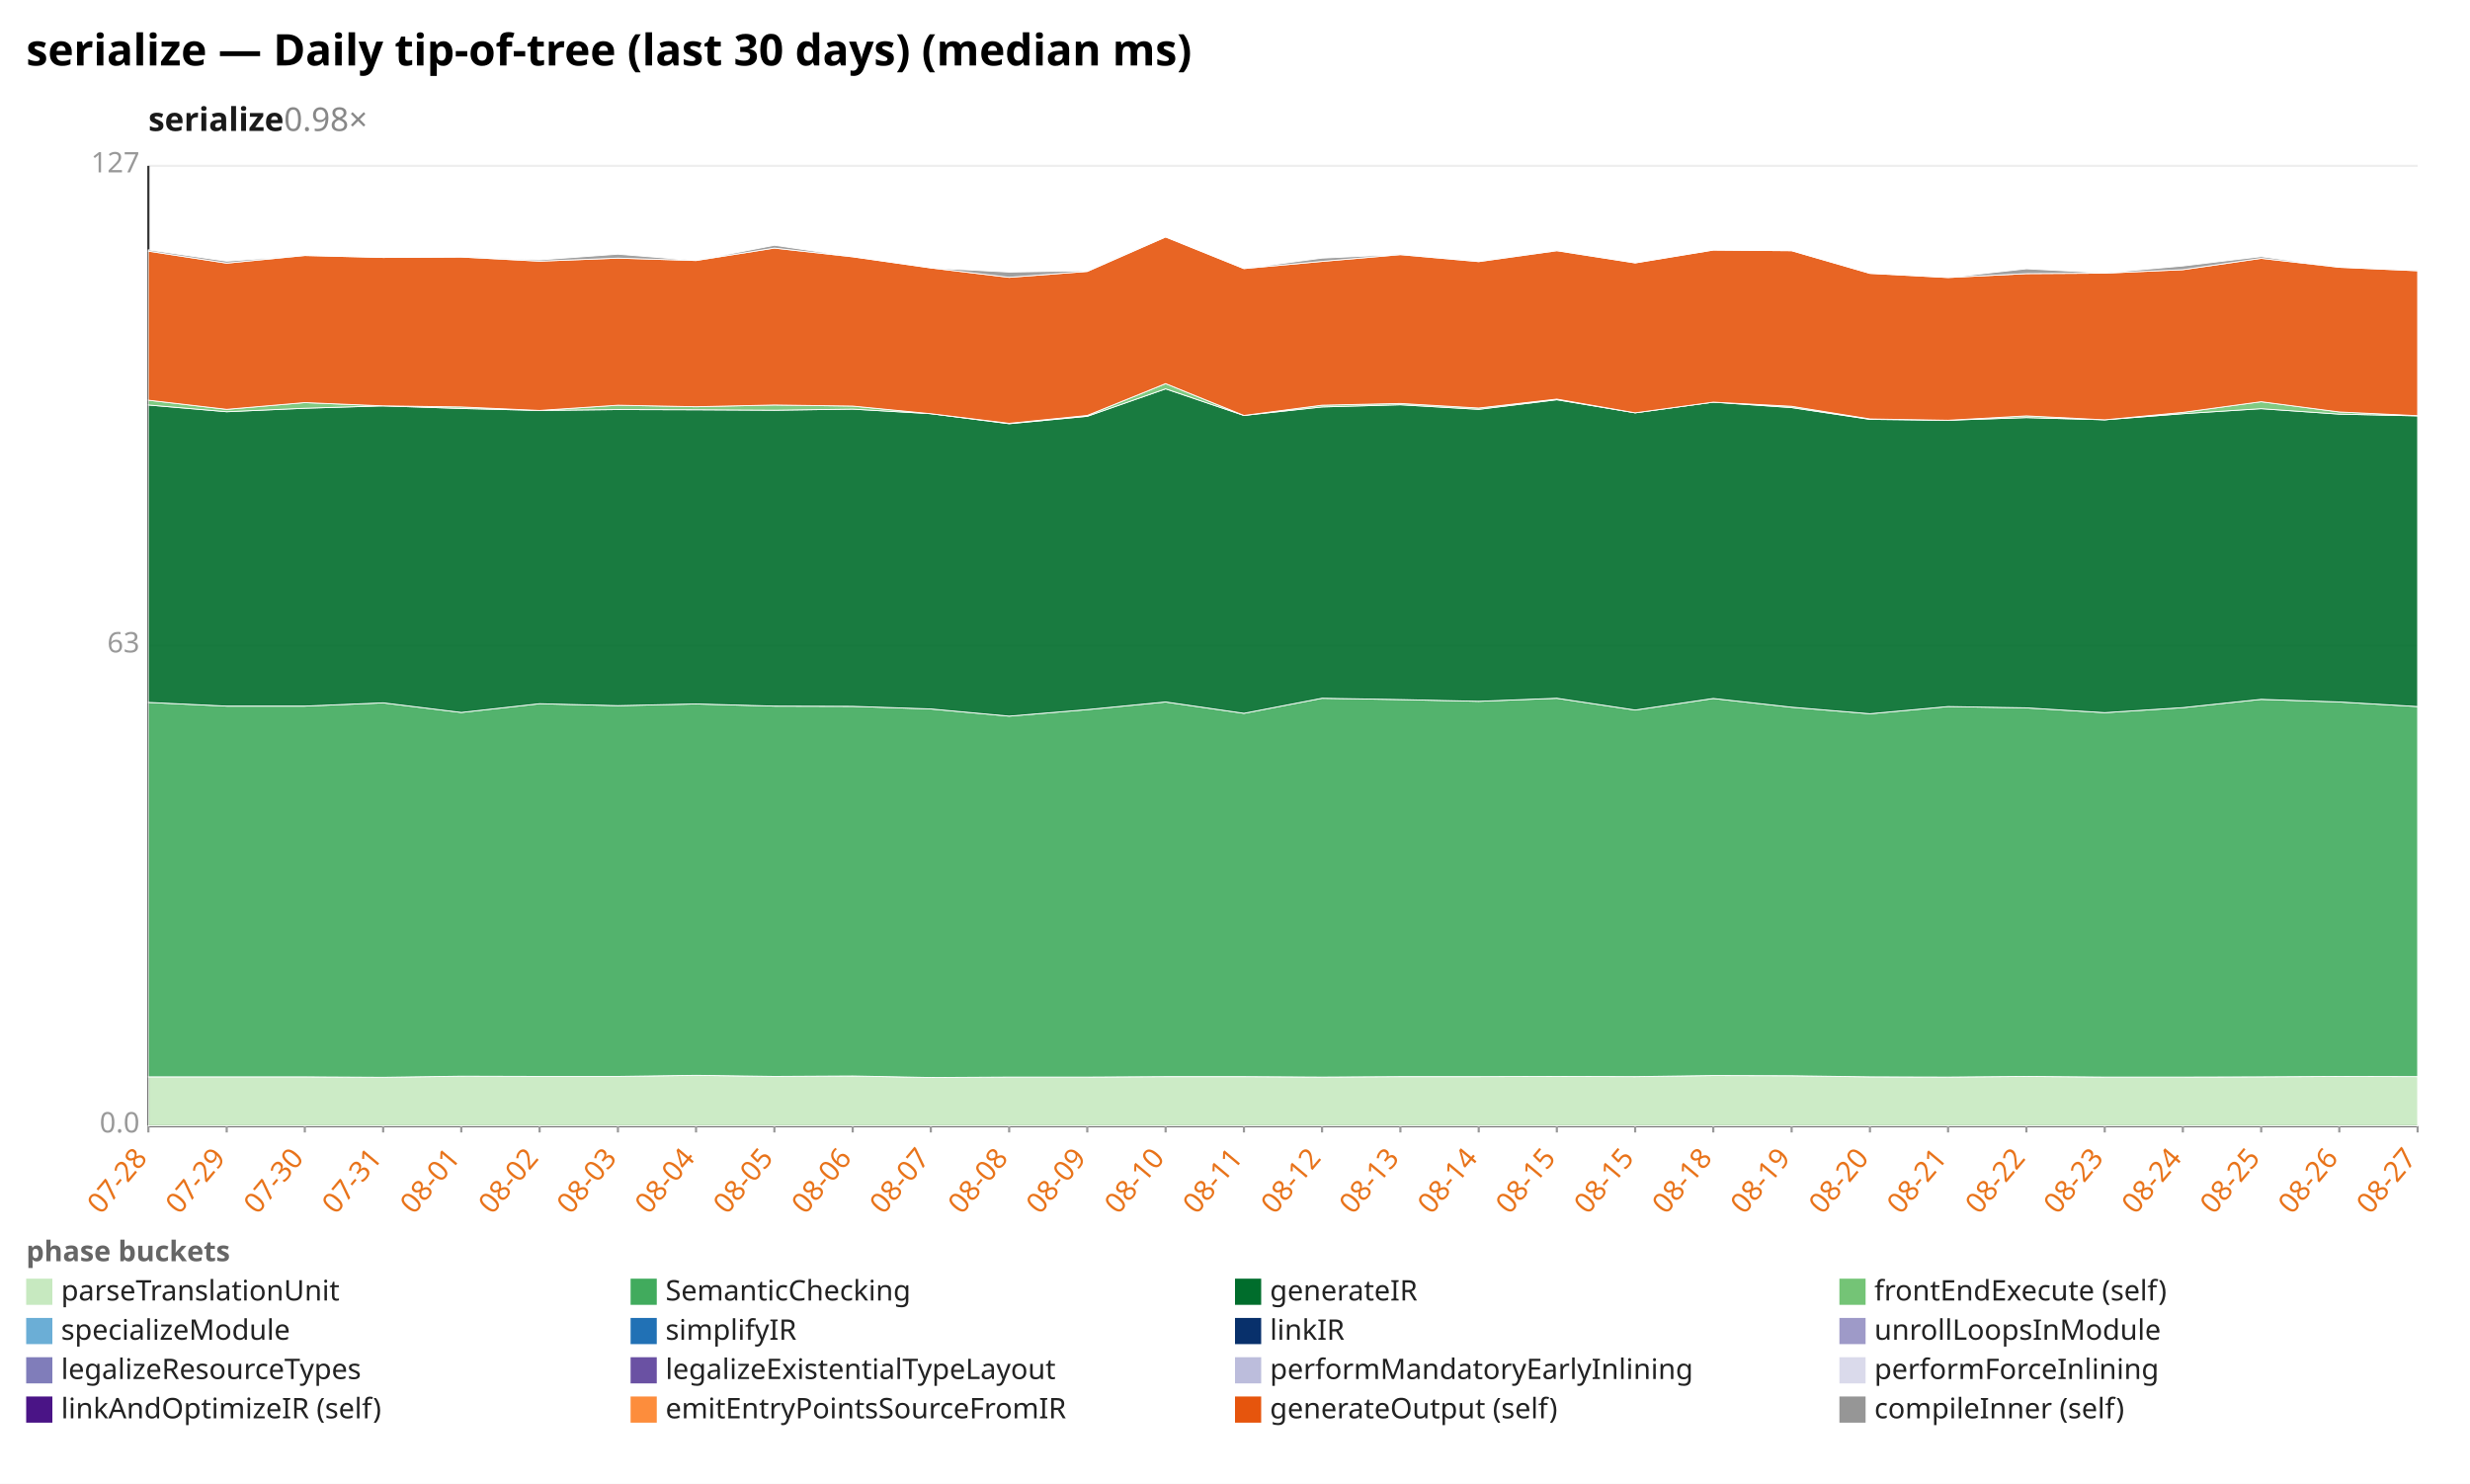
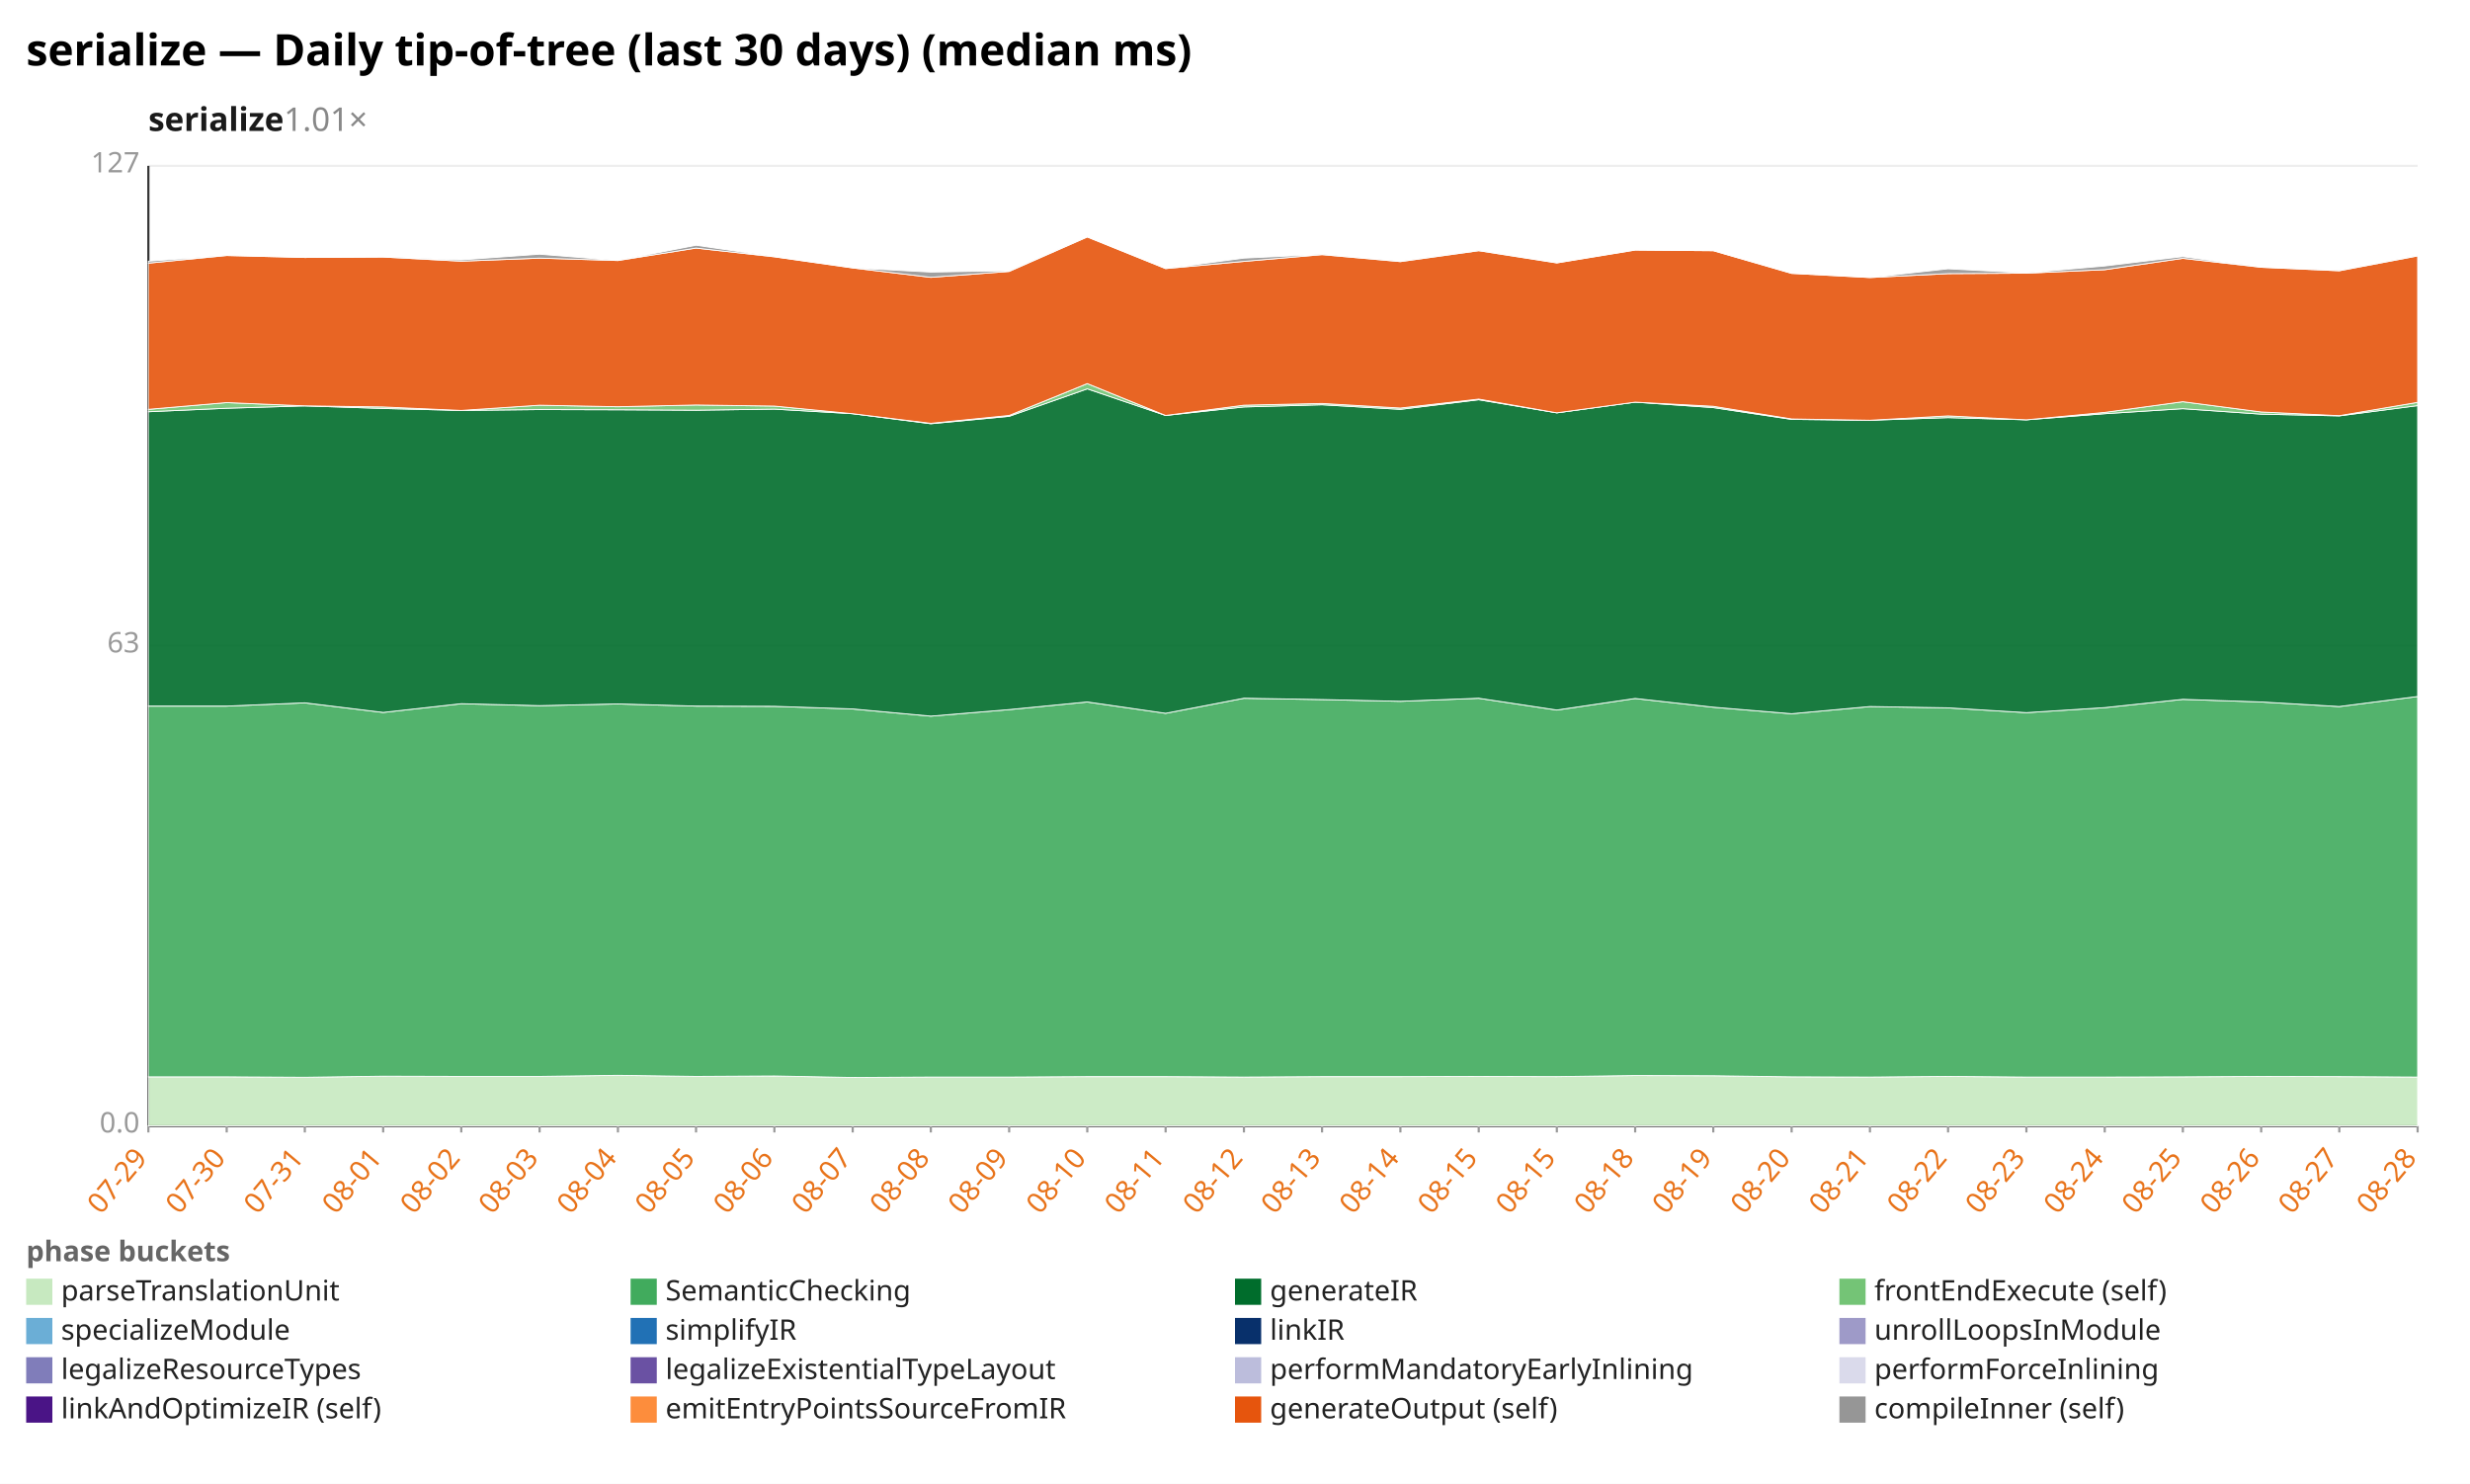
<svg xmlns="http://www.w3.org/2000/svg" width="1132" height="680" viewBox="0 0 1132 680" preserveAspectRatio="xMidYMid meet" font-family="sans-serif" font-size="13">
  <rect width="1132" height="680" fill="white" />
  <text x="12" y="30" font-size="20" font-weight="bold">serialize — Daily tip-of-tree (last 30 days) (median ms)</text>
-   <text x="68" y="60" font-size="15" font-weight="600" fill="#1a1a1a">serialize<tspan fill="#888" font-weight="400" text-decoration="none">  0.98×</tspan>
+   <text x="68" y="60" font-size="15" font-weight="600" fill="#1a1a1a">serialize<tspan fill="#888" font-weight="400" text-decoration="none">  1.01×</tspan>
  </text>
  <line x1="68.0" y1="516.0" x2="1108.0" y2="516.0" stroke="#eee" />
  <text x="64.0" y="519.0" text-anchor="end" fill="#999">0.0</text>
  <line x1="68.0" y1="296.0" x2="1108.0" y2="296.0" stroke="#eee" />
  <text x="64.0" y="299.0" text-anchor="end" fill="#999">63</text>
  <line x1="68.0" y1="76.0" x2="1108.0" y2="76.0" stroke="#eee" />
  <text x="64.0" y="79.0" text-anchor="end" fill="#999">127</text>
  <line x1="68.0" y1="76.0" x2="68.0" y2="516.0" stroke="#333" />
  <line x1="68.0" y1="516.0" x2="1108.0" y2="516.0" stroke="#333" />
  <line x1="68.0" y1="516.0" x2="68.0" y2="519.0" stroke="#999" />
-   <text x="68.0" y="531.0" text-anchor="end" fill="#e8731a" transform="rotate(-50 68.0 531.0)">07-28</text>
+   <text x="68.0" y="531.0" text-anchor="end" fill="#e8731a" transform="rotate(-50 68.0 531.0)">07-29</text>
  <line x1="103.9" y1="516.0" x2="103.9" y2="519.0" stroke="#999" />
-   <text x="103.9" y="531.0" text-anchor="end" fill="#e8731a" transform="rotate(-50 103.9 531.0)">07-29</text>
+   <text x="103.9" y="531.0" text-anchor="end" fill="#e8731a" transform="rotate(-50 103.9 531.0)">07-30</text>
  <line x1="139.7" y1="516.0" x2="139.7" y2="519.0" stroke="#999" />
-   <text x="139.7" y="531.0" text-anchor="end" fill="#e8731a" transform="rotate(-50 139.7 531.0)">07-30</text>
+   <text x="139.7" y="531.0" text-anchor="end" fill="#e8731a" transform="rotate(-50 139.7 531.0)">07-31</text>
  <line x1="175.6" y1="516.0" x2="175.6" y2="519.0" stroke="#999" />
-   <text x="175.6" y="531.0" text-anchor="end" fill="#e8731a" transform="rotate(-50 175.6 531.0)">07-31</text>
+   <text x="175.6" y="531.0" text-anchor="end" fill="#e8731a" transform="rotate(-50 175.6 531.0)">08-01</text>
  <line x1="211.4" y1="516.0" x2="211.4" y2="519.0" stroke="#999" />
-   <text x="211.4" y="531.0" text-anchor="end" fill="#e8731a" transform="rotate(-50 211.4 531.0)">08-01</text>
+   <text x="211.4" y="531.0" text-anchor="end" fill="#e8731a" transform="rotate(-50 211.4 531.0)">08-02</text>
  <line x1="247.3" y1="516.0" x2="247.3" y2="519.0" stroke="#999" />
-   <text x="247.3" y="531.0" text-anchor="end" fill="#e8731a" transform="rotate(-50 247.3 531.0)">08-02</text>
+   <text x="247.3" y="531.0" text-anchor="end" fill="#e8731a" transform="rotate(-50 247.3 531.0)">08-03</text>
  <line x1="283.2" y1="516.0" x2="283.2" y2="519.0" stroke="#999" />
-   <text x="283.2" y="531.0" text-anchor="end" fill="#e8731a" transform="rotate(-50 283.2 531.0)">08-03</text>
+   <text x="283.2" y="531.0" text-anchor="end" fill="#e8731a" transform="rotate(-50 283.2 531.0)">08-04</text>
  <line x1="319.0" y1="516.0" x2="319.0" y2="519.0" stroke="#999" />
-   <text x="319.0" y="531.0" text-anchor="end" fill="#e8731a" transform="rotate(-50 319.0 531.0)">08-04</text>
+   <text x="319.0" y="531.0" text-anchor="end" fill="#e8731a" transform="rotate(-50 319.0 531.0)">08-05</text>
  <line x1="354.9" y1="516.0" x2="354.9" y2="519.0" stroke="#999" />
-   <text x="354.9" y="531.0" text-anchor="end" fill="#e8731a" transform="rotate(-50 354.9 531.0)">08-05</text>
+   <text x="354.9" y="531.0" text-anchor="end" fill="#e8731a" transform="rotate(-50 354.9 531.0)">08-06</text>
  <line x1="390.8" y1="516.0" x2="390.8" y2="519.0" stroke="#999" />
-   <text x="390.8" y="531.0" text-anchor="end" fill="#e8731a" transform="rotate(-50 390.8 531.0)">08-06</text>
+   <text x="390.8" y="531.0" text-anchor="end" fill="#e8731a" transform="rotate(-50 390.8 531.0)">08-07</text>
  <line x1="426.6" y1="516.0" x2="426.6" y2="519.0" stroke="#999" />
-   <text x="426.6" y="531.0" text-anchor="end" fill="#e8731a" transform="rotate(-50 426.6 531.0)">08-07</text>
+   <text x="426.6" y="531.0" text-anchor="end" fill="#e8731a" transform="rotate(-50 426.6 531.0)">08-08</text>
  <line x1="462.5" y1="516.0" x2="462.5" y2="519.0" stroke="#999" />
-   <text x="462.5" y="531.0" text-anchor="end" fill="#e8731a" transform="rotate(-50 462.5 531.0)">08-08</text>
+   <text x="462.5" y="531.0" text-anchor="end" fill="#e8731a" transform="rotate(-50 462.5 531.0)">08-09</text>
  <line x1="498.3" y1="516.0" x2="498.3" y2="519.0" stroke="#999" />
-   <text x="498.3" y="531.0" text-anchor="end" fill="#e8731a" transform="rotate(-50 498.3 531.0)">08-09</text>
+   <text x="498.3" y="531.0" text-anchor="end" fill="#e8731a" transform="rotate(-50 498.3 531.0)">08-10</text>
  <line x1="534.2" y1="516.0" x2="534.2" y2="519.0" stroke="#999" />
-   <text x="534.2" y="531.0" text-anchor="end" fill="#e8731a" transform="rotate(-50 534.2 531.0)">08-10</text>
+   <text x="534.2" y="531.0" text-anchor="end" fill="#e8731a" transform="rotate(-50 534.2 531.0)">08-11</text>
  <line x1="570.1" y1="516.0" x2="570.1" y2="519.0" stroke="#999" />
-   <text x="570.1" y="531.0" text-anchor="end" fill="#e8731a" transform="rotate(-50 570.1 531.0)">08-11</text>
+   <text x="570.1" y="531.0" text-anchor="end" fill="#e8731a" transform="rotate(-50 570.1 531.0)">08-12</text>
  <line x1="605.9" y1="516.0" x2="605.9" y2="519.0" stroke="#999" />
-   <text x="605.9" y="531.0" text-anchor="end" fill="#e8731a" transform="rotate(-50 605.9 531.0)">08-12</text>
+   <text x="605.9" y="531.0" text-anchor="end" fill="#e8731a" transform="rotate(-50 605.9 531.0)">08-13</text>
  <line x1="641.8" y1="516.0" x2="641.8" y2="519.0" stroke="#999" />
-   <text x="641.8" y="531.0" text-anchor="end" fill="#e8731a" transform="rotate(-50 641.8 531.0)">08-13</text>
+   <text x="641.8" y="531.0" text-anchor="end" fill="#e8731a" transform="rotate(-50 641.8 531.0)">08-14</text>
  <line x1="677.7" y1="516.0" x2="677.7" y2="519.0" stroke="#999" />
-   <text x="677.7" y="531.0" text-anchor="end" fill="#e8731a" transform="rotate(-50 677.7 531.0)">08-14</text>
+   <text x="677.7" y="531.0" text-anchor="end" fill="#e8731a" transform="rotate(-50 677.7 531.0)">08-15</text>
  <line x1="713.5" y1="516.0" x2="713.5" y2="519.0" stroke="#999" />
  <text x="713.5" y="531.0" text-anchor="end" fill="#e8731a" transform="rotate(-50 713.5 531.0)">08-15</text>
  <line x1="749.4" y1="516.0" x2="749.4" y2="519.0" stroke="#999" />
-   <text x="749.4" y="531.0" text-anchor="end" fill="#e8731a" transform="rotate(-50 749.4 531.0)">08-15</text>
+   <text x="749.4" y="531.0" text-anchor="end" fill="#e8731a" transform="rotate(-50 749.4 531.0)">08-18</text>
  <line x1="785.2" y1="516.0" x2="785.2" y2="519.0" stroke="#999" />
-   <text x="785.2" y="531.0" text-anchor="end" fill="#e8731a" transform="rotate(-50 785.2 531.0)">08-18</text>
+   <text x="785.2" y="531.0" text-anchor="end" fill="#e8731a" transform="rotate(-50 785.2 531.0)">08-19</text>
  <line x1="821.1" y1="516.0" x2="821.1" y2="519.0" stroke="#999" />
-   <text x="821.1" y="531.0" text-anchor="end" fill="#e8731a" transform="rotate(-50 821.1 531.0)">08-19</text>
+   <text x="821.1" y="531.0" text-anchor="end" fill="#e8731a" transform="rotate(-50 821.1 531.0)">08-20</text>
  <line x1="857.0" y1="516.0" x2="857.0" y2="519.0" stroke="#999" />
-   <text x="857.0" y="531.0" text-anchor="end" fill="#e8731a" transform="rotate(-50 857.0 531.0)">08-20</text>
+   <text x="857.0" y="531.0" text-anchor="end" fill="#e8731a" transform="rotate(-50 857.0 531.0)">08-21</text>
  <line x1="892.8" y1="516.0" x2="892.8" y2="519.0" stroke="#999" />
-   <text x="892.8" y="531.0" text-anchor="end" fill="#e8731a" transform="rotate(-50 892.8 531.0)">08-21</text>
+   <text x="892.8" y="531.0" text-anchor="end" fill="#e8731a" transform="rotate(-50 892.8 531.0)">08-22</text>
  <line x1="928.7" y1="516.0" x2="928.7" y2="519.0" stroke="#999" />
-   <text x="928.7" y="531.0" text-anchor="end" fill="#e8731a" transform="rotate(-50 928.7 531.0)">08-22</text>
+   <text x="928.7" y="531.0" text-anchor="end" fill="#e8731a" transform="rotate(-50 928.7 531.0)">08-23</text>
  <line x1="964.6" y1="516.0" x2="964.6" y2="519.0" stroke="#999" />
-   <text x="964.6" y="531.0" text-anchor="end" fill="#e8731a" transform="rotate(-50 964.6 531.0)">08-23</text>
+   <text x="964.6" y="531.0" text-anchor="end" fill="#e8731a" transform="rotate(-50 964.6 531.0)">08-24</text>
  <line x1="1000.4" y1="516.0" x2="1000.4" y2="519.0" stroke="#999" />
-   <text x="1000.4" y="531.0" text-anchor="end" fill="#e8731a" transform="rotate(-50 1000.4 531.0)">08-24</text>
+   <text x="1000.4" y="531.0" text-anchor="end" fill="#e8731a" transform="rotate(-50 1000.4 531.0)">08-25</text>
  <line x1="1036.3" y1="516.0" x2="1036.3" y2="519.0" stroke="#999" />
-   <text x="1036.3" y="531.0" text-anchor="end" fill="#e8731a" transform="rotate(-50 1036.3 531.0)">08-25</text>
+   <text x="1036.3" y="531.0" text-anchor="end" fill="#e8731a" transform="rotate(-50 1036.3 531.0)">08-26</text>
  <line x1="1072.1" y1="516.0" x2="1072.1" y2="519.0" stroke="#999" />
-   <text x="1072.1" y="531.0" text-anchor="end" fill="#e8731a" transform="rotate(-50 1072.1 531.0)">08-26</text>
+   <text x="1072.1" y="531.0" text-anchor="end" fill="#e8731a" transform="rotate(-50 1072.1 531.0)">08-27</text>
  <line x1="1108.0" y1="516.0" x2="1108.0" y2="519.0" stroke="#999" />
-   <text x="1108.0" y="531.0" text-anchor="end" fill="#e8731a" transform="rotate(-50 1108.0 531.0)">08-27</text>
-   <polygon points="68.0,493.5 103.9,493.5 139.7,493.5 175.6,493.7 211.4,493.2 247.3,493.3 283.2,493.3 319.0,492.8 354.9,493.3 390.8,493.1 426.6,493.8 462.5,493.6 498.3,493.6 534.2,493.4 570.1,493.4 605.9,493.6 641.8,493.4 677.7,493.4 713.5,493.3 749.4,493.4 785.2,492.9 821.1,493.0 857.0,493.5 892.8,493.6 928.7,493.3 964.6,493.6 1000.4,493.6 1036.3,493.5 1072.1,493.3 1108.0,493.4 1108.0,516.0 1072.1,516.0 1036.3,516.0 1000.4,516.0 964.6,516.0 928.7,516.0 892.8,516.0 857.0,516.0 821.1,516.0 785.2,516.0 749.4,516.0 713.5,516.0 677.7,516.0 641.8,516.0 605.9,516.0 570.1,516.0 534.2,516.0 498.3,516.0 462.5,516.0 426.6,516.0 390.8,516.0 354.9,516.0 319.0,516.0 283.2,516.0 247.3,516.0 211.4,516.0 175.6,516.0 139.7,516.0 103.9,516.0 68.0,516.0" fill="#c7e9c0" fill-opacity="0.9" stroke="#fff" stroke-width="0.4" />
-   <polygon points="68.0,321.9 103.9,323.6 139.7,323.6 175.6,322.1 211.4,326.5 247.3,322.5 283.2,323.4 319.0,322.6 354.9,323.6 390.8,323.7 426.6,324.9 462.5,328.2 498.3,325.2 534.2,321.7 570.1,326.9 605.9,320.0 641.8,320.6 677.7,321.4 713.5,320.0 749.4,325.4 785.2,320.1 821.1,324.1 857.0,327.1 892.8,323.8 928.7,324.4 964.6,326.6 1000.4,324.3 1036.3,320.5 1072.1,321.7 1108.0,323.8 1108.0,493.4 1072.1,493.3 1036.3,493.5 1000.4,493.6 964.6,493.6 928.7,493.3 892.8,493.6 857.0,493.5 821.1,493.0 785.2,492.9 749.4,493.4 713.5,493.3 677.7,493.4 641.8,493.4 605.9,493.6 570.1,493.4 534.2,493.4 498.3,493.6 462.5,493.6 426.6,493.8 390.8,493.1 354.9,493.3 319.0,492.8 283.2,493.3 247.3,493.3 211.4,493.2 175.6,493.7 139.7,493.5 103.9,493.5 68.0,493.5" fill="#41ab5d" fill-opacity="0.9" stroke="#fff" stroke-width="0.4" />
-   <polygon points="68.0,185.6 103.9,188.7 139.7,187.1 175.6,186.0 211.4,187.2 247.3,188.1 283.2,187.7 319.0,187.8 354.9,188.0 390.8,187.5 426.6,189.6 462.5,194.2 498.3,190.8 534.2,178.2 570.1,190.4 605.9,186.5 641.8,185.5 677.7,187.6 713.5,183.2 749.4,189.2 785.2,184.3 821.1,186.8 857.0,192.2 892.8,192.6 928.7,191.4 964.6,192.4 1000.4,189.6 1036.3,187.3 1072.1,189.8 1108.0,190.6 1108.0,323.8 1072.1,321.7 1036.3,320.5 1000.4,324.3 964.6,326.6 928.7,324.4 892.8,323.8 857.0,327.1 821.1,324.1 785.2,320.1 749.4,325.4 713.5,320.0 677.7,321.4 641.8,320.6 605.9,320.0 570.1,326.9 534.2,321.7 498.3,325.2 462.5,328.2 426.6,324.9 390.8,323.7 354.9,323.6 319.0,322.6 283.2,323.4 247.3,322.5 211.4,326.5 175.6,322.1 139.7,323.6 103.9,323.6 68.0,321.9" fill="#006d2c" fill-opacity="0.9" stroke="#fff" stroke-width="0.4" />
-   <polygon points="68.0,183.4 103.9,187.6 139.7,184.5 175.6,186.0 211.4,186.5 247.3,188.1 283.2,185.7 319.0,186.4 354.9,185.6 390.8,186.1 426.6,189.6 462.5,194.0 498.3,190.4 534.2,175.8 570.1,190.4 605.9,185.7 641.8,184.9 677.7,187.0 713.5,182.9 749.4,189.2 785.2,184.3 821.1,186.2 857.0,192.0 892.8,192.6 928.7,190.6 964.6,192.4 1000.4,189.0 1036.3,184.1 1072.1,188.8 1108.0,190.5 1108.0,190.6 1072.1,189.8 1036.3,187.3 1000.4,189.6 964.6,192.4 928.7,191.4 892.8,192.6 857.0,192.2 821.1,186.8 785.2,184.3 749.4,189.2 713.5,183.2 677.7,187.6 641.8,185.5 605.9,186.5 570.1,190.4 534.2,178.2 498.3,190.8 462.5,194.2 426.6,189.6 390.8,187.5 354.9,188.0 319.0,187.8 283.2,187.7 247.3,188.1 211.4,187.2 175.6,186.0 139.7,187.1 103.9,188.7 68.0,185.6" fill="#74c476" fill-opacity="0.9" stroke="#fff" stroke-width="0.4" />
-   <polygon points="68.0,115.1 103.9,120.6 139.7,117.1 175.6,118.0 211.4,117.8 247.3,119.7 283.2,118.3 319.0,119.4 354.9,113.7 390.8,117.7 426.6,122.8 462.5,127.1 498.3,124.4 534.2,108.6 570.1,123.1 605.9,119.8 641.8,116.7 677.7,119.9 713.5,114.9 749.4,120.5 785.2,114.6 821.1,114.9 857.0,125.3 892.8,127.2 928.7,125.4 964.6,125.2 1000.4,123.6 1036.3,118.4 1072.1,122.5 1108.0,124.1 1108.0,190.5 1072.1,188.8 1036.3,184.1 1000.4,189.0 964.6,192.4 928.7,190.6 892.8,192.6 857.0,192.0 821.1,186.2 785.2,184.3 749.4,189.2 713.5,182.9 677.7,187.0 641.8,184.9 605.9,185.7 570.1,190.4 534.2,175.8 498.3,190.4 462.5,194.0 426.6,189.6 390.8,186.1 354.9,185.6 319.0,186.4 283.2,185.7 247.3,188.1 211.4,186.5 175.6,186.0 139.7,184.5 103.9,187.6 68.0,183.4" fill="#e6550d" fill-opacity="0.9" stroke="#fff" stroke-width="0.4" />
-   <polygon points="68.0,114.5 103.9,119.7 139.7,117.1 175.6,118.0 211.4,117.8 247.3,119.1 283.2,116.5 319.0,119.4 354.9,112.4 390.8,117.7 426.6,122.8 462.5,124.7 498.3,124.1 534.2,108.6 570.1,123.1 605.9,118.3 641.8,116.6 677.7,119.8 713.5,114.8 749.4,120.5 785.2,114.6 821.1,114.9 857.0,125.3 892.8,127.2 928.7,123.2 964.6,125.1 1000.4,121.9 1036.3,117.6 1072.1,122.5 1108.0,124.0 1108.0,124.1 1072.1,122.5 1036.3,118.4 1000.4,123.6 964.6,125.2 928.7,125.4 892.8,127.2 857.0,125.3 821.1,114.9 785.2,114.6 749.4,120.5 713.5,114.9 677.7,119.9 641.8,116.7 605.9,119.8 570.1,123.1 534.2,108.6 498.3,124.4 462.5,127.1 426.6,122.8 390.8,117.7 354.9,113.7 319.0,119.4 283.2,118.3 247.3,119.7 211.4,117.8 175.6,118.0 139.7,117.1 103.9,120.6 68.0,115.1" fill="#969696" fill-opacity="0.9" stroke="#fff" stroke-width="0.4" />
+   <text x="1108.0" y="531.0" text-anchor="end" fill="#e8731a" transform="rotate(-50 1108.0 531.0)">08-28</text>
+   <polygon points="68.0,493.5 103.9,493.5 139.7,493.7 175.6,493.2 211.4,493.3 247.3,493.3 283.2,492.8 319.0,493.3 354.9,493.1 390.8,493.8 426.6,493.6 462.5,493.6 498.3,493.4 534.2,493.4 570.1,493.6 605.9,493.4 641.8,493.4 677.7,493.3 713.5,493.4 749.4,492.9 785.2,493.0 821.1,493.5 857.0,493.6 892.8,493.3 928.7,493.6 964.6,493.6 1000.4,493.5 1036.3,493.3 1072.1,493.4 1108.0,493.6 1108.0,516.0 1072.1,516.0 1036.3,516.0 1000.4,516.0 964.6,516.0 928.7,516.0 892.8,516.0 857.0,516.0 821.1,516.0 785.2,516.0 749.4,516.0 713.5,516.0 677.7,516.0 641.8,516.0 605.9,516.0 570.1,516.0 534.2,516.0 498.3,516.0 462.5,516.0 426.6,516.0 390.8,516.0 354.9,516.0 319.0,516.0 283.2,516.0 247.3,516.0 211.4,516.0 175.6,516.0 139.7,516.0 103.9,516.0 68.0,516.0" fill="#c7e9c0" fill-opacity="0.9" stroke="#fff" stroke-width="0.4" />
+   <polygon points="68.0,323.6 103.9,323.6 139.7,322.1 175.6,326.5 211.4,322.5 247.3,323.4 283.2,322.6 319.0,323.6 354.9,323.7 390.8,324.9 426.6,328.2 462.5,325.2 498.3,321.7 534.2,326.9 570.1,320.0 605.9,320.6 641.8,321.4 677.7,320.0 713.5,325.4 749.4,320.1 785.2,324.1 821.1,327.1 857.0,323.8 892.8,324.4 928.7,326.6 964.6,324.3 1000.4,320.5 1036.3,321.7 1072.1,323.8 1108.0,319.2 1108.0,493.6 1072.1,493.4 1036.3,493.3 1000.4,493.5 964.6,493.6 928.7,493.6 892.8,493.3 857.0,493.6 821.1,493.5 785.2,493.0 749.4,492.9 713.5,493.4 677.7,493.3 641.8,493.4 605.9,493.4 570.1,493.6 534.2,493.4 498.3,493.4 462.5,493.6 426.6,493.6 390.8,493.8 354.9,493.1 319.0,493.3 283.2,492.8 247.3,493.3 211.4,493.3 175.6,493.2 139.7,493.7 103.9,493.5 68.0,493.5" fill="#41ab5d" fill-opacity="0.9" stroke="#fff" stroke-width="0.4" />
+   <polygon points="68.0,188.7 103.9,187.1 139.7,186.0 175.6,187.2 211.4,188.1 247.3,187.7 283.2,187.8 319.0,188.0 354.9,187.5 390.8,189.6 426.6,194.2 462.5,190.8 498.3,178.2 534.2,190.4 570.1,186.5 605.9,185.5 641.8,187.6 677.7,183.2 713.5,189.2 749.4,184.3 785.2,186.8 821.1,192.2 857.0,192.6 892.8,191.4 928.7,192.4 964.6,189.6 1000.4,187.3 1036.3,189.8 1072.1,190.6 1108.0,185.9 1108.0,319.2 1072.1,323.8 1036.3,321.7 1000.4,320.5 964.6,324.3 928.7,326.6 892.8,324.4 857.0,323.8 821.1,327.1 785.2,324.1 749.4,320.1 713.5,325.4 677.7,320.0 641.8,321.4 605.9,320.6 570.1,320.0 534.2,326.9 498.3,321.7 462.5,325.2 426.6,328.2 390.8,324.9 354.9,323.7 319.0,323.6 283.2,322.6 247.3,323.4 211.4,322.5 175.6,326.5 139.7,322.1 103.9,323.6 68.0,323.6" fill="#006d2c" fill-opacity="0.9" stroke="#fff" stroke-width="0.4" />
+   <polygon points="68.0,187.6 103.9,184.5 139.7,186.0 175.6,186.5 211.4,188.1 247.3,185.7 283.2,186.4 319.0,185.6 354.9,186.1 390.8,189.6 426.6,194.0 462.5,190.4 498.3,175.8 534.2,190.4 570.1,185.7 605.9,184.9 641.8,187.0 677.7,182.9 713.5,189.2 749.4,184.3 785.2,186.2 821.1,192.0 857.0,192.6 892.8,190.6 928.7,192.4 964.6,189.0 1000.4,184.1 1036.3,188.8 1072.1,190.5 1108.0,184.4 1108.0,185.9 1072.1,190.6 1036.3,189.8 1000.4,187.3 964.6,189.6 928.7,192.4 892.8,191.4 857.0,192.6 821.1,192.2 785.2,186.8 749.4,184.3 713.5,189.2 677.7,183.2 641.8,187.6 605.9,185.5 570.1,186.5 534.2,190.4 498.3,178.2 462.5,190.8 426.6,194.2 390.8,189.6 354.9,187.5 319.0,188.0 283.2,187.8 247.3,187.7 211.4,188.1 175.6,187.2 139.7,186.0 103.9,187.1 68.0,188.7" fill="#74c476" fill-opacity="0.9" stroke="#fff" stroke-width="0.4" />
+   <polygon points="68.0,120.6 103.9,117.1 139.7,118.0 175.6,117.8 211.4,119.7 247.3,118.3 283.2,119.4 319.0,113.7 354.9,117.7 390.8,122.8 426.6,127.1 462.5,124.4 498.3,108.6 534.2,123.1 570.1,119.8 605.9,116.7 641.8,119.9 677.7,114.9 713.5,120.5 749.4,114.6 785.2,114.9 821.1,125.3 857.0,127.2 892.8,125.4 928.7,125.2 964.6,123.6 1000.4,118.4 1036.3,122.5 1072.1,124.1 1108.0,117.3 1108.0,184.4 1072.1,190.5 1036.3,188.8 1000.4,184.1 964.6,189.0 928.7,192.4 892.8,190.6 857.0,192.6 821.1,192.0 785.2,186.2 749.4,184.3 713.5,189.2 677.7,182.9 641.8,187.0 605.9,184.9 570.1,185.7 534.2,190.4 498.3,175.8 462.5,190.4 426.6,194.0 390.8,189.6 354.9,186.1 319.0,185.6 283.2,186.4 247.3,185.7 211.4,188.1 175.6,186.5 139.7,186.0 103.9,184.5 68.0,187.6" fill="#e6550d" fill-opacity="0.9" stroke="#fff" stroke-width="0.4" />
+   <polygon points="68.0,119.7 103.9,117.1 139.7,118.0 175.6,117.8 211.4,119.1 247.3,116.5 283.2,119.4 319.0,112.4 354.9,117.7 390.8,122.8 426.6,124.7 462.5,124.1 498.3,108.6 534.2,123.1 570.1,118.3 605.9,116.6 641.8,119.8 677.7,114.8 713.5,120.5 749.4,114.6 785.2,114.9 821.1,125.3 857.0,127.2 892.8,123.2 928.7,125.1 964.6,121.9 1000.4,117.6 1036.3,122.5 1072.1,124.0 1108.0,117.2 1108.0,117.3 1072.1,124.1 1036.3,122.5 1000.4,118.4 964.6,123.6 928.7,125.2 892.8,125.4 857.0,127.2 821.1,125.3 785.2,114.9 749.4,114.6 713.5,120.5 677.7,114.9 641.8,119.9 605.9,116.7 570.1,119.8 534.2,123.1 498.3,108.6 462.5,124.4 426.6,127.1 390.8,122.8 354.9,117.7 319.0,113.7 283.2,119.4 247.3,118.3 211.4,119.7 175.6,117.8 139.7,118.0 103.9,117.1 68.0,120.6" fill="#969696" fill-opacity="0.9" stroke="#fff" stroke-width="0.4" />
  <text x="12" y="578" fill="#666" font-weight="600">phase buckets</text>
  <rect x="12" y="586" width="12" height="12" fill="#c7e9c0" />
  <text x="28" y="596" fill="#222">parseTranslationUnit</text>
  <rect x="289" y="586" width="12" height="12" fill="#41ab5d" />
  <text x="305" y="596" fill="#222">SemanticChecking</text>
  <rect x="566" y="586" width="12" height="12" fill="#006d2c" />
  <text x="582" y="596" fill="#222">generateIR</text>
  <rect x="843" y="586" width="12" height="12" fill="#74c476" />
  <text x="859" y="596" fill="#222">frontEndExecute (self)</text>
  <rect x="12" y="604" width="12" height="12" fill="#6baed6" />
  <text x="28" y="614" fill="#222">specializeModule</text>
  <rect x="289" y="604" width="12" height="12" fill="#2171b5" />
  <text x="305" y="614" fill="#222">simplifyIR</text>
  <rect x="566" y="604" width="12" height="12" fill="#08306b" />
  <text x="582" y="614" fill="#222">linkIR</text>
  <rect x="843" y="604" width="12" height="12" fill="#9e9ac8" />
  <text x="859" y="614" fill="#222">unrollLoopsInModule</text>
  <rect x="12" y="622" width="12" height="12" fill="#807dba" />
  <text x="28" y="632" fill="#222">legalizeResourceTypes</text>
  <rect x="289" y="622" width="12" height="12" fill="#6a51a3" />
  <text x="305" y="632" fill="#222">legalizeExistentialTypeLayout</text>
  <rect x="566" y="622" width="12" height="12" fill="#bcbddc" />
  <text x="582" y="632" fill="#222">performMandatoryEarlyInlining</text>
  <rect x="843" y="622" width="12" height="12" fill="#dadaeb" />
  <text x="859" y="632" fill="#222">performForceInlining</text>
  <rect x="12" y="640" width="12" height="12" fill="#4a1486" />
  <text x="28" y="650" fill="#222">linkAndOptimizeIR (self)</text>
  <rect x="289" y="640" width="12" height="12" fill="#fd8d3c" />
  <text x="305" y="650" fill="#222">emitEntryPointsSourceFromIR</text>
  <rect x="566" y="640" width="12" height="12" fill="#e6550d" />
  <text x="582" y="650" fill="#222">generateOutput (self)</text>
  <rect x="843" y="640" width="12" height="12" fill="#969696" />
  <text x="859" y="650" fill="#222">compileInner (self)</text>
</svg>
